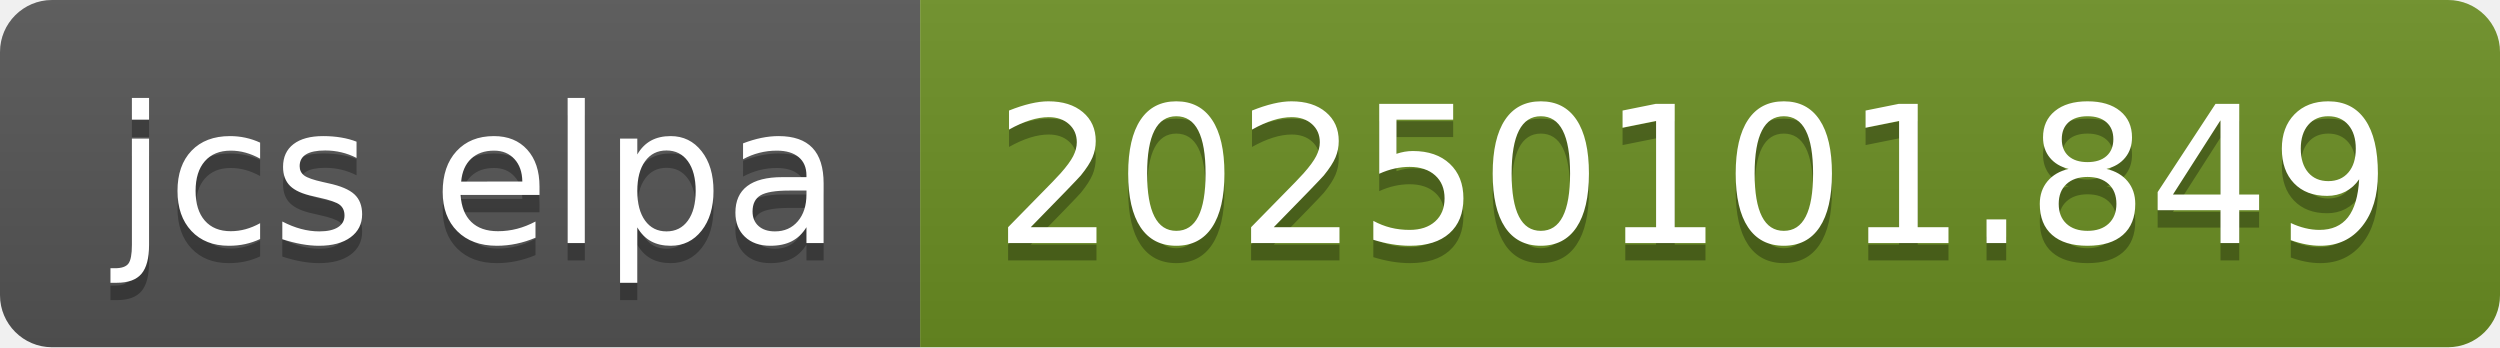
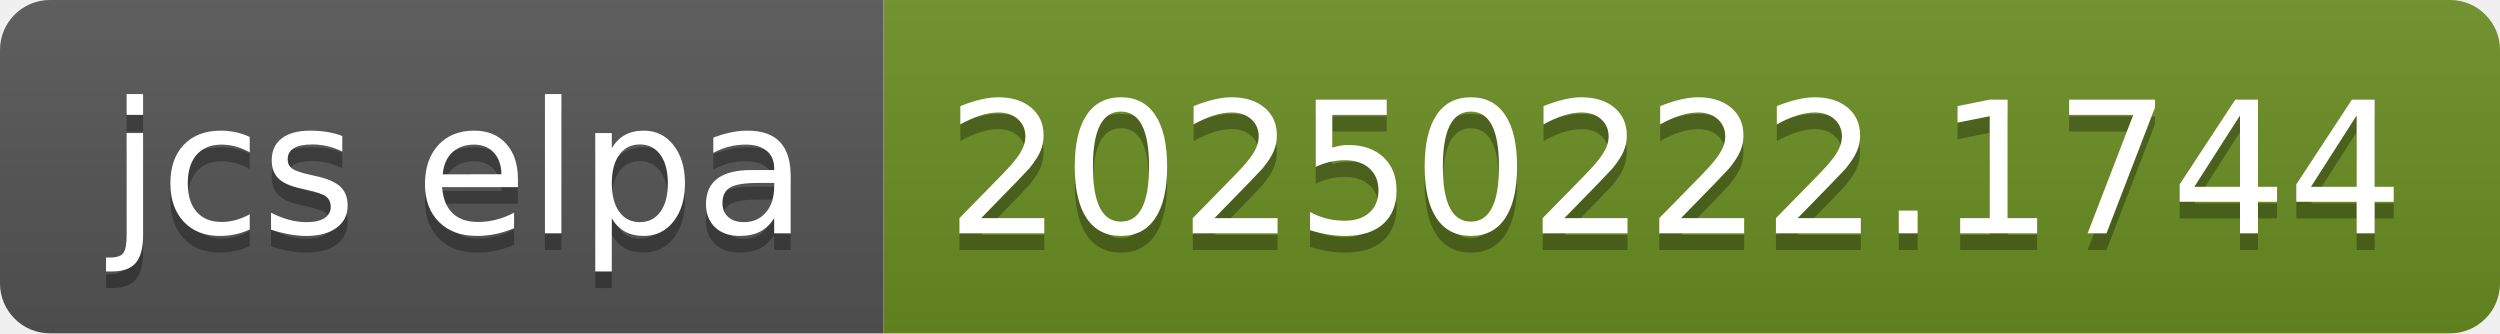
- <svg xmlns="http://www.w3.org/2000/svg" width="144" height="20" role="img" aria-label="jcs elpa: 20250101.849">
+ <svg xmlns="http://www.w3.org/2000/svg" width="150" height="20" role="img" aria-label="jcs elpa: 20250222.1744">
  <linearGradient id="s" x2="0" y2="100%">
    <stop offset="0" stop-color="#bbb" stop-opacity=".1" />
    <stop offset="1" stop-opacity=".1" />
  </linearGradient>
  <clipPath id="r">
-     <rect width="144" height="20" rx="3" fill="#fff" />
+     <rect width="150" height="20" rx="3" fill="#fff" />
  </clipPath>
  <g clip-path="url(#r)">
    <rect width="53" height="20" fill="#555" />
-     <rect x="53" width="91" height="20" fill="#6b8e23" />
-     <rect width="144" height="20" fill="url(#s)" />
+     <rect x="53" width="97" height="20" fill="#6b8e23" />
+     <rect width="150" height="20" fill="url(#s)" />
  </g>
  <g fill="#fff" text-anchor="middle" font-family="Verdana,Geneva,DejaVu Sans,sans-serif" text-rendering="geometricPrecision" font-size="110">
    <text aria-hidden="true" x="275" y="150" fill="#010101" fill-opacity=".3" transform="scale(.1)" textLength="430">jcs elpa</text>
    <text x="275" y="140" transform="scale(.1)" fill="#fff" textLength="430">jcs elpa</text>
-     <text aria-hidden="true" x="975" y="150" fill="#010101" fill-opacity=".3" transform="scale(.1)" textLength="810">20250101.849</text>
-     <text x="975" y="140" transform="scale(.1)" fill="#fff" textLength="810">20250101.849</text>
+     <text aria-hidden="true" x="1005" y="150" fill="#010101" fill-opacity=".3" transform="scale(.1)" textLength="870">20250222.1744</text>
+     <text x="1005" y="140" transform="scale(.1)" fill="#fff" textLength="870">20250222.1744</text>
  </g>
</svg>
